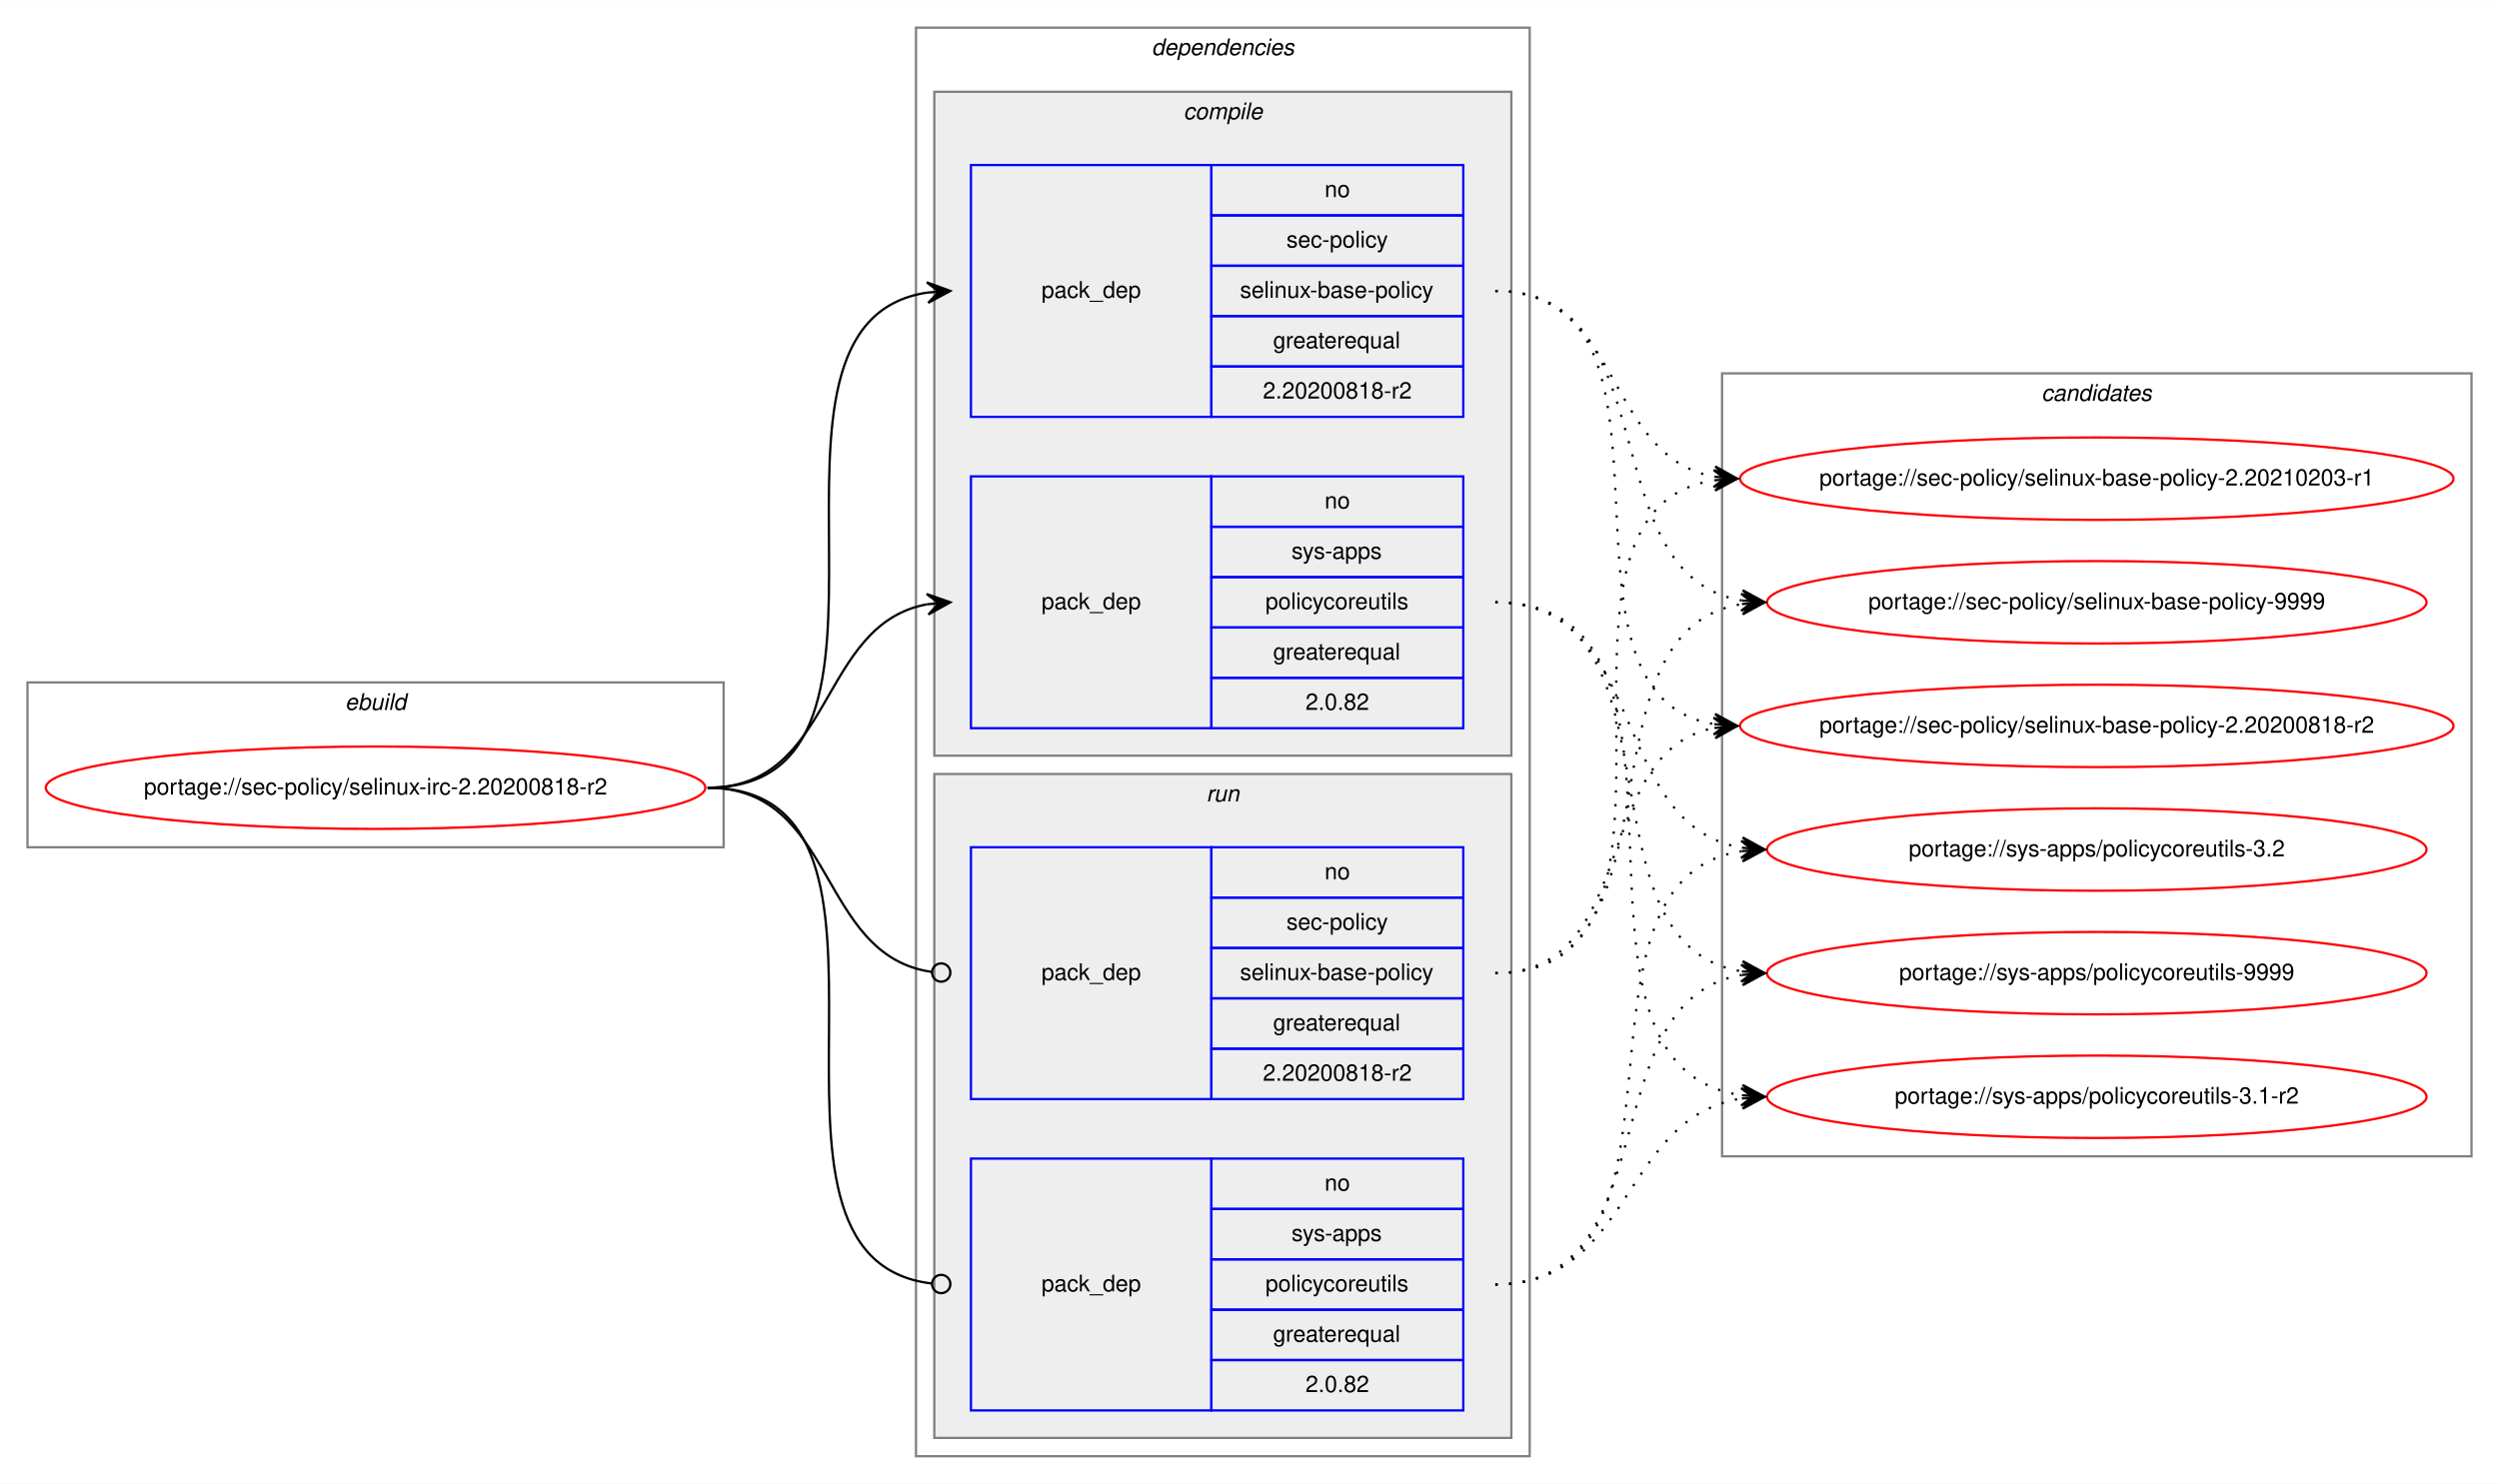
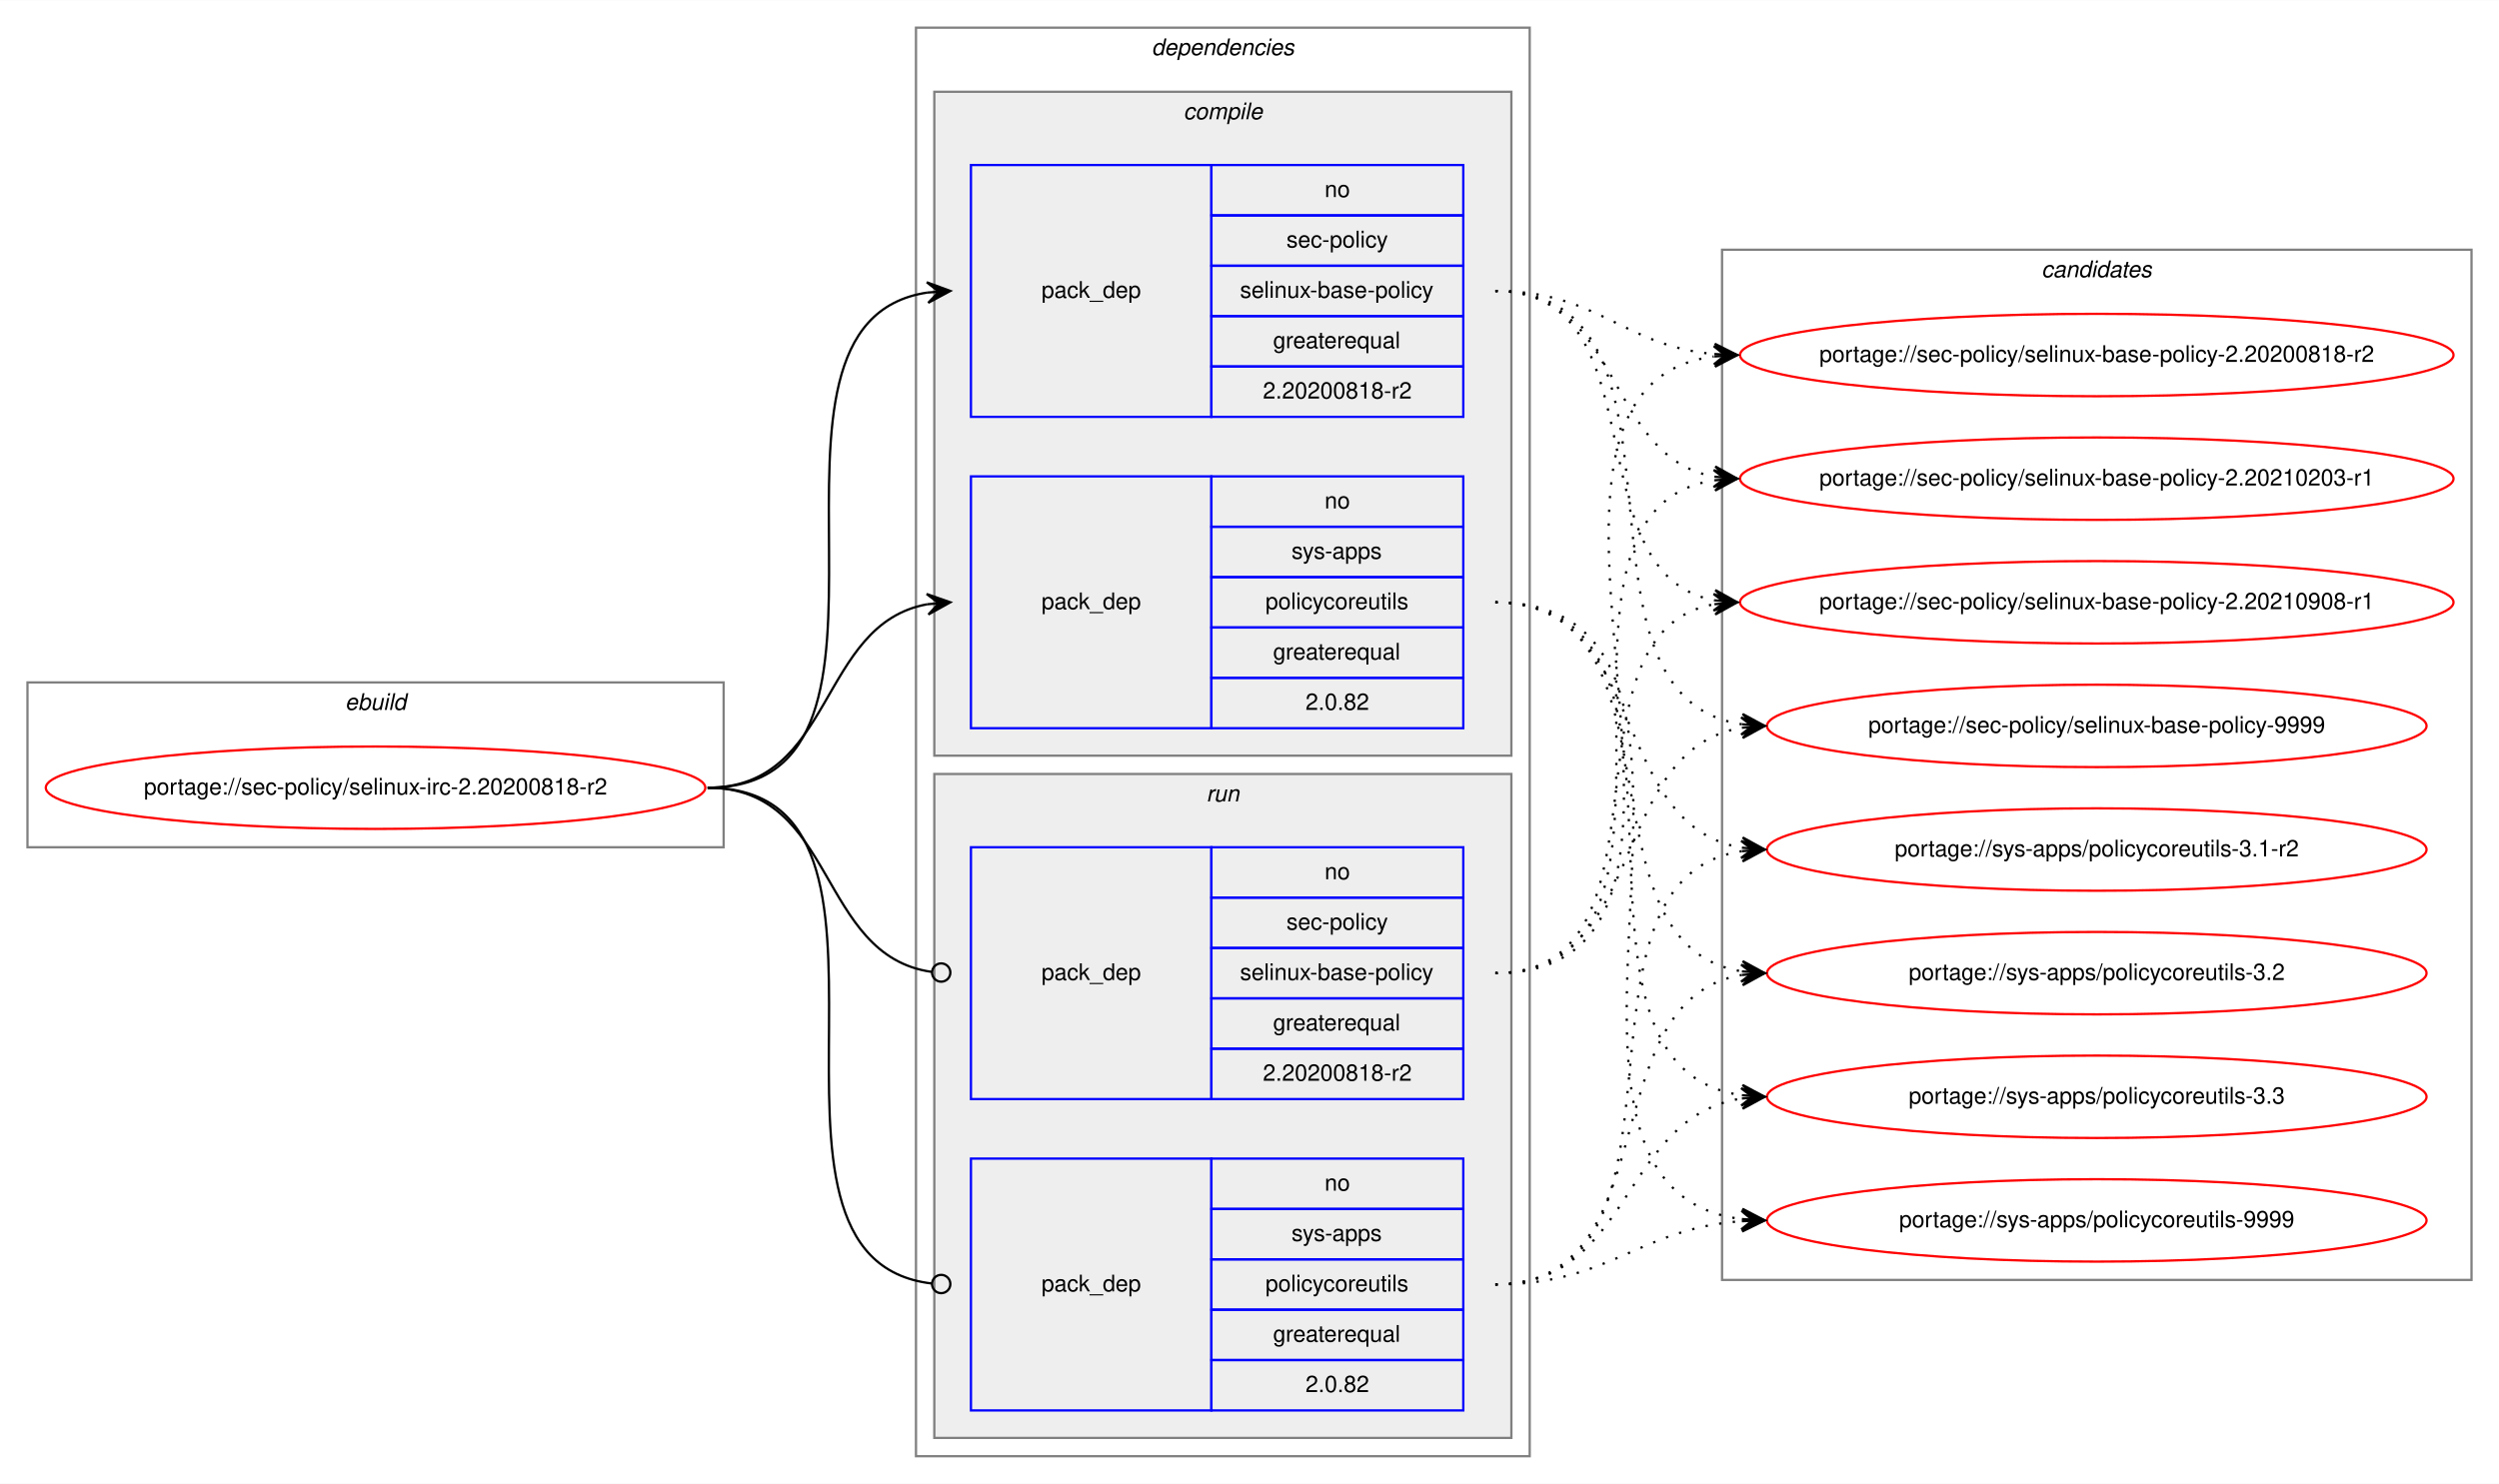
<svg xmlns="http://www.w3.org/2000/svg" xmlns:xlink="http://www.w3.org/1999/xlink" width="1091pt" height="648pt" viewBox="0.00 0.00 1091.28 648.00">
  <g id="graph0" class="graph" transform="scale(1 1) rotate(0) translate(4 644)">
    <polygon fill="white" stroke="transparent" points="-4,4 -4,-644 1087.28,-644 1087.28,4 -4,4" />
    <g id="clust1" class="cluster">
      <polygon fill="none" stroke="gray" points="8,-274 8,-346 312,-346 312,-274 8,-274" />
      <text text-anchor="start" x="146.66" y="-334" font-family="Helvetica,sans-Serif" font-style="italic" font-size="10.00">ebuild</text>
    </g>
    <g id="clust2" class="cluster">
      <polygon fill="none" stroke="gray" points="396,-8 396,-632 664,-632 664,-8 396,-8" />
      <text text-anchor="start" x="498.88" y="-620" font-family="Helvetica,sans-Serif" font-style="italic" font-size="10.00">dependencies</text>
    </g>
    <g id="clust3" class="cluster">
      <polygon fill="#eeeeee" stroke="gray" points="404,-314 404,-604 656,-604 656,-314 404,-314" />
      <text text-anchor="start" x="512.78" y="-592" font-family="Helvetica,sans-Serif" font-style="italic" font-size="10.00">compile</text>
    </g>
    <g id="clust7" class="cluster">
      <polygon fill="#eeeeee" stroke="gray" points="404,-16 404,-306 656,-306 656,-16 404,-16" />
      <text text-anchor="start" x="522.78" y="-294" font-family="Helvetica,sans-Serif" font-style="italic" font-size="10.00">run</text>
    </g>
    <g id="clust10" class="cluster">
-       <polygon fill="none" stroke="gray" points="748,-139 748,-481 1075.28,-481 1075.28,-139 748,-139" />
-       <text text-anchor="start" x="887.47" y="-469" font-family="Helvetica,sans-Serif" font-style="italic" font-size="10.00">candidates</text>
+       <polygon fill="none" stroke="gray" points="748,-85 748,-535 1075.28,-535 1075.28,-85 748,-85" />
+       <text text-anchor="start" x="887.47" y="-523" font-family="Helvetica,sans-Serif" font-style="italic" font-size="10.00">candidates</text>
    </g>
    <g id="node1" class="node">
      <g id="a_node1">
        <a xlink:href="../sec-policy/selinux-irc-2.20200818-r2.svg" xlink:title="portage://sec-policy/selinux-irc-2.20200818-r2">
          <ellipse fill="none" stroke="red" cx="160" cy="-300" rx="144" ry="18" />
          <text text-anchor="middle" x="160" y="-297" font-family="Helvetica,sans-Serif" font-size="10.00">portage://sec-policy/selinux-irc-2.20200818-r2</text>
        </a>
      </g>
    </g>
    <g id="node2" class="node">
      <polygon fill="none" stroke="blue" points="420,-462 420,-572 525,-572 525,-462 420,-462" />
      <text text-anchor="start" x="450.82" y="-514" font-family="Helvetica,sans-Serif" font-size="10.00">pack_dep</text>
      <polygon fill="none" stroke="blue" points="525,-550 525,-572 635,-572 635,-550 525,-550" />
      <text text-anchor="start" x="574.44" y="-558" font-family="Helvetica,sans-Serif" font-size="10.00">no</text>
      <polygon fill="none" stroke="blue" points="525,-528 525,-550 635,-550 635,-528 525,-528" />
      <text text-anchor="start" x="557.78" y="-536" font-family="Helvetica,sans-Serif" font-size="10.00">sec-policy</text>
      <polygon fill="none" stroke="blue" points="525,-506 525,-528 635,-528 635,-506 525,-506" />
      <text text-anchor="start" x="537.5" y="-514" font-family="Helvetica,sans-Serif" font-size="10.00">selinux-base-policy</text>
      <polygon fill="none" stroke="blue" points="525,-484 525,-506 635,-506 635,-484 525,-484" />
      <text text-anchor="start" x="551.94" y="-492" font-family="Helvetica,sans-Serif" font-size="10.00">greaterequal</text>
      <polygon fill="none" stroke="blue" points="525,-462 525,-484 635,-484 635,-462 525,-462" />
      <text text-anchor="start" x="547.49" y="-470" font-family="Helvetica,sans-Serif" font-size="10.00">2.20200818-r2</text>
    </g>
    <g id="edge1" class="edge">
      <path fill="none" stroke="black" d="M305,-300C408.77,-300 310.64,-502.83 401.01,-516.3" />
      <polygon fill="black" stroke="black" points="411,-517 400.71,-520.79 406.01,-516.65 401.02,-516.3 401.02,-516.3 401.02,-516.3 406.01,-516.65 401.34,-511.81 411,-517 411,-517" />
    </g>
    <g id="node3" class="node">
      <polygon fill="none" stroke="blue" points="420,-326 420,-436 525,-436 525,-326 420,-326" />
      <text text-anchor="start" x="450.82" y="-378" font-family="Helvetica,sans-Serif" font-size="10.00">pack_dep</text>
      <polygon fill="none" stroke="blue" points="525,-414 525,-436 635,-436 635,-414 525,-414" />
      <text text-anchor="start" x="574.44" y="-422" font-family="Helvetica,sans-Serif" font-size="10.00">no</text>
      <polygon fill="none" stroke="blue" points="525,-392 525,-414 635,-414 635,-392 525,-392" />
      <text text-anchor="start" x="560" y="-400" font-family="Helvetica,sans-Serif" font-size="10.00">sys-apps</text>
      <polygon fill="none" stroke="blue" points="525,-370 525,-392 635,-392 635,-370 525,-370" />
      <text text-anchor="start" x="548.61" y="-378" font-family="Helvetica,sans-Serif" font-size="10.00">policycoreutils</text>
      <polygon fill="none" stroke="blue" points="525,-348 525,-370 635,-370 635,-348 525,-348" />
      <text text-anchor="start" x="551.94" y="-356" font-family="Helvetica,sans-Serif" font-size="10.00">greaterequal</text>
      <polygon fill="none" stroke="blue" points="525,-326 525,-348 635,-348 635,-326 525,-326" />
      <text text-anchor="start" x="566.1" y="-334" font-family="Helvetica,sans-Serif" font-size="10.00">2.0.82</text>
    </g>
    <g id="edge2" class="edge">
      <path fill="none" stroke="black" d="M305,-300C360.7,-300 352.97,-371.49 400.99,-380.15" />
      <polygon fill="black" stroke="black" points="411,-381 400.65,-384.63 406.02,-380.57 401.04,-380.15 401.04,-380.15 401.04,-380.15 406.02,-380.57 401.42,-375.67 411,-381 411,-381" />
    </g>
    <g id="node4" class="node">
      <polygon fill="none" stroke="blue" points="420,-164 420,-274 525,-274 525,-164 420,-164" />
      <text text-anchor="start" x="450.82" y="-216" font-family="Helvetica,sans-Serif" font-size="10.00">pack_dep</text>
      <polygon fill="none" stroke="blue" points="525,-252 525,-274 635,-274 635,-252 525,-252" />
      <text text-anchor="start" x="574.44" y="-260" font-family="Helvetica,sans-Serif" font-size="10.00">no</text>
      <polygon fill="none" stroke="blue" points="525,-230 525,-252 635,-252 635,-230 525,-230" />
      <text text-anchor="start" x="557.78" y="-238" font-family="Helvetica,sans-Serif" font-size="10.00">sec-policy</text>
      <polygon fill="none" stroke="blue" points="525,-208 525,-230 635,-230 635,-208 525,-208" />
      <text text-anchor="start" x="537.5" y="-216" font-family="Helvetica,sans-Serif" font-size="10.00">selinux-base-policy</text>
      <polygon fill="none" stroke="blue" points="525,-186 525,-208 635,-208 635,-186 525,-186" />
      <text text-anchor="start" x="551.94" y="-194" font-family="Helvetica,sans-Serif" font-size="10.00">greaterequal</text>
      <polygon fill="none" stroke="blue" points="525,-164 525,-186 635,-186 635,-164 525,-164" />
      <text text-anchor="start" x="547.49" y="-172" font-family="Helvetica,sans-Serif" font-size="10.00">2.20200818-r2</text>
    </g>
    <g id="edge3" class="edge">
      <path fill="none" stroke="black" d="M305,-300C361.4,-300 352.77,-226.72 402.81,-219.56" />
      <ellipse fill="none" stroke="black" cx="407.01" cy="-219.27" rx="4" ry="4" />
    </g>
    <g id="node5" class="node">
      <polygon fill="none" stroke="blue" points="420,-28 420,-138 525,-138 525,-28 420,-28" />
      <text text-anchor="start" x="450.82" y="-80" font-family="Helvetica,sans-Serif" font-size="10.00">pack_dep</text>
      <polygon fill="none" stroke="blue" points="525,-116 525,-138 635,-138 635,-116 525,-116" />
      <text text-anchor="start" x="574.44" y="-124" font-family="Helvetica,sans-Serif" font-size="10.00">no</text>
      <polygon fill="none" stroke="blue" points="525,-94 525,-116 635,-116 635,-94 525,-94" />
      <text text-anchor="start" x="560" y="-102" font-family="Helvetica,sans-Serif" font-size="10.00">sys-apps</text>
      <polygon fill="none" stroke="blue" points="525,-72 525,-94 635,-94 635,-72 525,-72" />
      <text text-anchor="start" x="548.61" y="-80" font-family="Helvetica,sans-Serif" font-size="10.00">policycoreutils</text>
      <polygon fill="none" stroke="blue" points="525,-50 525,-72 635,-72 635,-50 525,-50" />
      <text text-anchor="start" x="551.94" y="-58" font-family="Helvetica,sans-Serif" font-size="10.00">greaterequal</text>
      <polygon fill="none" stroke="blue" points="525,-28 525,-50 635,-50 635,-28 525,-28" />
      <text text-anchor="start" x="566.1" y="-36" font-family="Helvetica,sans-Serif" font-size="10.00">2.0.82</text>
    </g>
    <g id="edge4" class="edge">
      <path fill="none" stroke="black" d="M305,-300C409.51,-300 309.24,-94.29 402.95,-83.44" />
      <ellipse fill="none" stroke="black" cx="407.01" cy="-83.22" rx="4" ry="4" />
    </g>
    <g id="node6" class="node">
      <g id="a_node6">
        <a xlink:href="../sec-policy/selinux-base-policy-2.20200818-r2.svg" xlink:title="portage://sec-policy/selinux-base-policy-2.20200818-r2">
-           <ellipse fill="none" stroke="red" cx="911.64" cy="-327" rx="155.78" ry="18" />
-           <text text-anchor="middle" x="911.64" y="-324" font-family="Helvetica,sans-Serif" font-size="10.00">portage://sec-policy/selinux-base-policy-2.20200818-r2</text>
+           <ellipse fill="none" stroke="red" cx="911.64" cy="-489" rx="155.78" ry="18" />
+           <text text-anchor="middle" x="911.64" y="-486" font-family="Helvetica,sans-Serif" font-size="10.00">portage://sec-policy/selinux-base-policy-2.20200818-r2</text>
        </a>
      </g>
    </g>
    <g id="edge5" class="edge">
-       <path fill="none" stroke="black" stroke-dasharray="1,5" d="M649,-517C742.03,-517 664.27,-340.84 744.63,-327.77" />
-       <polygon fill="black" stroke="black" points="754.64,-327 745.01,-332.25 749.66,-327.38 744.67,-327.76 744.67,-327.76 744.67,-327.76 749.66,-327.38 744.33,-323.28 754.64,-327 754.64,-327" />
+       <path fill="none" stroke="black" stroke-dasharray="1,5" d="M649,-517C693.97,-517 704.59,-493 744.46,-489.44" />
+       <polygon fill="black" stroke="black" points="754.64,-489 744.84,-493.93 749.65,-489.22 744.65,-489.43 744.65,-489.43 744.65,-489.43 749.65,-489.22 744.46,-484.94 754.64,-489 754.64,-489" />
    </g>
    <g id="node7" class="node">
      <g id="a_node7">
        <a xlink:href="../sec-policy/selinux-base-policy-2.20210203-r1.svg" xlink:title="portage://sec-policy/selinux-base-policy-2.20210203-r1">
          <ellipse fill="none" stroke="red" cx="911.64" cy="-435" rx="155.78" ry="18" />
          <text text-anchor="middle" x="911.64" y="-432" font-family="Helvetica,sans-Serif" font-size="10.00">portage://sec-policy/selinux-base-policy-2.20210203-r1</text>
        </a>
      </g>
    </g>
    <g id="edge6" class="edge">
      <path fill="none" stroke="black" stroke-dasharray="1,5" d="M649,-517C704.84,-517 696.54,-444.63 744.61,-435.87" />
      <polygon fill="black" stroke="black" points="754.64,-435 745.07,-440.34 749.66,-435.43 744.68,-435.86 744.68,-435.86 744.68,-435.86 749.66,-435.43 744.29,-431.38 754.64,-435 754.64,-435" />
    </g>
    <g id="node8" class="node">
      <g id="a_node8">
-         <a xlink:href="../sec-policy/selinux-base-policy-9999.svg" xlink:title="portage://sec-policy/selinux-base-policy-9999">
-           <ellipse fill="none" stroke="red" cx="911.64" cy="-381" rx="144" ry="18" />
-           <text text-anchor="middle" x="911.64" y="-378" font-family="Helvetica,sans-Serif" font-size="10.00">portage://sec-policy/selinux-base-policy-9999</text>
+         <a xlink:href="../sec-policy/selinux-base-policy-2.20210908-r1.svg" xlink:title="portage://sec-policy/selinux-base-policy-2.20210908-r1">
+           <ellipse fill="none" stroke="red" cx="911.64" cy="-381" rx="155.78" ry="18" />
+           <text text-anchor="middle" x="911.64" y="-378" font-family="Helvetica,sans-Serif" font-size="10.00">portage://sec-policy/selinux-base-policy-2.20210908-r1</text>
        </a>
      </g>
    </g>
    <g id="edge7" class="edge">
-       <path fill="none" stroke="black" stroke-dasharray="1,5" d="M649,-517C725.33,-517 690.27,-392.94 756.59,-381.8" />
-       <polygon fill="black" stroke="black" points="766.64,-381 757.03,-386.28 761.66,-381.4 756.67,-381.79 756.67,-381.79 756.67,-381.79 761.66,-381.4 756.32,-377.31 766.64,-381 766.64,-381" />
+       <path fill="none" stroke="black" stroke-dasharray="1,5" d="M649,-517C721.95,-517 682.28,-393.45 744.67,-381.87" />
+       <polygon fill="black" stroke="black" points="754.64,-381 745.07,-386.35 749.66,-381.43 744.68,-381.87 744.68,-381.87 744.68,-381.87 749.66,-381.43 744.29,-377.38 754.64,-381 754.64,-381" />
    </g>
    <g id="node9" class="node">
      <g id="a_node9">
-         <a xlink:href="../sys-apps/policycoreutils-3.1-r2.svg" xlink:title="portage://sys-apps/policycoreutils-3.1-r2">
-           <ellipse fill="none" stroke="red" cx="911.64" cy="-165" rx="144" ry="18" />
-           <text text-anchor="middle" x="911.64" y="-162" font-family="Helvetica,sans-Serif" font-size="10.00">portage://sys-apps/policycoreutils-3.1-r2</text>
+         <a xlink:href="../sec-policy/selinux-base-policy-9999.svg" xlink:title="portage://sec-policy/selinux-base-policy-9999">
+           <ellipse fill="none" stroke="red" cx="911.64" cy="-327" rx="144" ry="18" />
+           <text text-anchor="middle" x="911.64" y="-324" font-family="Helvetica,sans-Serif" font-size="10.00">portage://sec-policy/selinux-base-policy-9999</text>
        </a>
      </g>
    </g>
    <g id="edge8" class="edge">
-       <path fill="none" stroke="black" stroke-dasharray="1,5" d="M649,-381C754.69,-381 663.8,-179.11 756.43,-165.7" />
-       <polygon fill="black" stroke="black" points="766.64,-165 756.97,-170.17 761.65,-165.34 756.66,-165.68 756.66,-165.68 756.66,-165.68 761.65,-165.34 756.36,-161.19 766.64,-165 766.64,-165" />
+       <path fill="none" stroke="black" stroke-dasharray="1,5" d="M649,-517C744.73,-517 672.94,-340.48 756.56,-327.73" />
+       <polygon fill="black" stroke="black" points="766.64,-327 756.99,-332.21 761.65,-327.36 756.67,-327.72 756.67,-327.72 756.67,-327.72 761.65,-327.36 756.34,-323.23 766.64,-327 766.64,-327" />
    </g>
    <g id="node10" class="node">
      <g id="a_node10">
-         <a xlink:href="../sys-apps/policycoreutils-3.2.svg" xlink:title="portage://sys-apps/policycoreutils-3.2">
+         <a xlink:href="../sys-apps/policycoreutils-3.1-r2.svg" xlink:title="portage://sys-apps/policycoreutils-3.1-r2">
          <ellipse fill="none" stroke="red" cx="911.64" cy="-273" rx="144" ry="18" />
-           <text text-anchor="middle" x="911.64" y="-270" font-family="Helvetica,sans-Serif" font-size="10.00">portage://sys-apps/policycoreutils-3.2</text>
+           <text text-anchor="middle" x="911.64" y="-270" font-family="Helvetica,sans-Serif" font-size="10.00">portage://sys-apps/policycoreutils-3.1-r2</text>
        </a>
      </g>
    </g>
    <g id="edge9" class="edge">
      <path fill="none" stroke="black" stroke-dasharray="1,5" d="M649,-381C716.37,-381 697.89,-283.69 756.54,-273.81" />
      <polygon fill="black" stroke="black" points="766.64,-273 757.03,-278.28 761.66,-273.4 756.67,-273.8 756.67,-273.8 756.67,-273.8 761.66,-273.4 756.31,-269.31 766.64,-273 766.64,-273" />
    </g>
    <g id="node11" class="node">
      <g id="a_node11">
-         <a xlink:href="../sys-apps/policycoreutils-9999.svg" xlink:title="portage://sys-apps/policycoreutils-9999">
+         <a xlink:href="../sys-apps/policycoreutils-3.2.svg" xlink:title="portage://sys-apps/policycoreutils-3.2">
          <ellipse fill="none" stroke="red" cx="911.64" cy="-219" rx="144" ry="18" />
-           <text text-anchor="middle" x="911.64" y="-216" font-family="Helvetica,sans-Serif" font-size="10.00">portage://sys-apps/policycoreutils-9999</text>
+           <text text-anchor="middle" x="911.64" y="-216" font-family="Helvetica,sans-Serif" font-size="10.00">portage://sys-apps/policycoreutils-3.2</text>
        </a>
      </g>
    </g>
    <g id="edge10" class="edge">
      <path fill="none" stroke="black" stroke-dasharray="1,5" d="M649,-381C734.33,-381 682.36,-232.02 756.43,-219.8" />
      <polygon fill="black" stroke="black" points="766.64,-219 757.02,-224.26 761.66,-219.39 756.67,-219.78 756.67,-219.78 756.67,-219.78 761.66,-219.39 756.32,-215.29 766.64,-219 766.64,-219" />
    </g>
+     <g id="node12" class="node">
+       <g id="a_node12">
+         <a xlink:href="../sys-apps/policycoreutils-3.3.svg" xlink:title="portage://sys-apps/policycoreutils-3.3">
+           <ellipse fill="none" stroke="red" cx="911.64" cy="-165" rx="144" ry="18" />
+           <text text-anchor="middle" x="911.64" y="-162" font-family="Helvetica,sans-Serif" font-size="10.00">portage://sys-apps/policycoreutils-3.3</text>
+         </a>
+       </g>
+     </g>
    <g id="edge11" class="edge">
-       <path fill="none" stroke="black" stroke-dasharray="1,5" d="M649,-219C712.47,-219 690.34,-315.51 744.45,-326.07" />
-       <polygon fill="black" stroke="black" points="754.64,-327 744.27,-330.57 749.66,-326.54 744.68,-326.09 744.68,-326.09 744.68,-326.09 749.66,-326.54 745.09,-321.61 754.64,-327 754.64,-327" />
+       <path fill="none" stroke="black" stroke-dasharray="1,5" d="M649,-381C754.69,-381 663.8,-179.11 756.43,-165.7" />
+       <polygon fill="black" stroke="black" points="766.64,-165 756.97,-170.17 761.65,-165.34 756.66,-165.68 756.66,-165.68 756.66,-165.68 761.65,-165.34 756.36,-161.19 766.64,-165 766.64,-165" />
+     </g>
+     <g id="node13" class="node">
+       <g id="a_node13">
+         <a xlink:href="../sys-apps/policycoreutils-9999.svg" xlink:title="portage://sys-apps/policycoreutils-9999">
+           <ellipse fill="none" stroke="red" cx="911.64" cy="-111" rx="144" ry="18" />
+           <text text-anchor="middle" x="911.64" y="-108" font-family="Helvetica,sans-Serif" font-size="10.00">portage://sys-apps/policycoreutils-9999</text>
+         </a>
+       </g>
    </g>
    <g id="edge12" class="edge">
+       <path fill="none" stroke="black" stroke-dasharray="1,5" d="M649,-381C776.32,-381 643.42,-125.56 756.51,-111.59" />
+       <polygon fill="black" stroke="black" points="766.64,-111 756.92,-116.08 761.65,-111.29 756.66,-111.59 756.66,-111.59 756.66,-111.59 761.65,-111.29 756.39,-107.09 766.64,-111 766.64,-111" />
+     </g>
+     <g id="edge13" class="edge">
+       <path fill="none" stroke="black" stroke-dasharray="1,5" d="M649,-219C774.21,-219 634.17,-473.92 744.36,-488.36" />
+       <polygon fill="black" stroke="black" points="754.64,-489 744.38,-492.87 749.65,-488.69 744.66,-488.38 744.66,-488.38 744.66,-488.38 749.65,-488.69 744.94,-483.89 754.64,-489 754.64,-489" />
+     </g>
+     <g id="edge14" class="edge">
      <path fill="none" stroke="black" stroke-dasharray="1,5" d="M649,-219C752.21,-219 654.91,-420.49 744.42,-434.26" />
      <polygon fill="black" stroke="black" points="754.64,-435 744.34,-438.77 749.65,-434.64 744.67,-434.28 744.67,-434.28 744.67,-434.28 749.65,-434.64 744.99,-429.79 754.64,-435 754.64,-435" />
    </g>
-     <g id="edge13" class="edge">
-       <path fill="none" stroke="black" stroke-dasharray="1,5" d="M649,-219C734.33,-219 682.36,-367.98 756.43,-380.2" />
-       <polygon fill="black" stroke="black" points="766.64,-381 756.32,-384.71 761.66,-380.61 756.67,-380.22 756.67,-380.22 756.67,-380.22 761.66,-380.61 757.02,-375.74 766.64,-381 766.64,-381" />
-     </g>
-     <g id="edge14" class="edge">
+     <g id="edge15" class="edge">
+       <path fill="none" stroke="black" stroke-dasharray="1,5" d="M649,-219C731.26,-219 674.1,-367.38 744.38,-380.13" />
+       <polygon fill="black" stroke="black" points="754.64,-381 744.3,-384.64 749.66,-380.58 744.68,-380.15 744.68,-380.15 744.68,-380.15 749.66,-380.58 745.06,-375.67 754.64,-381 754.64,-381" />
+     </g>
+     <g id="edge16" class="edge">
+       <path fill="none" stroke="black" stroke-dasharray="1,5" d="M649,-219C716.37,-219 697.89,-316.31 756.54,-326.19" />
+       <polygon fill="black" stroke="black" points="766.64,-327 756.31,-330.69 761.66,-326.6 756.67,-326.2 756.67,-326.2 756.67,-326.2 761.66,-326.6 757.03,-321.72 766.64,-327 766.64,-327" />
+     </g>
+     <g id="edge17" class="edge">
+       <path fill="none" stroke="black" stroke-dasharray="1,5" d="M649,-83C744.73,-83 672.94,-259.52 756.56,-272.27" />
+       <polygon fill="black" stroke="black" points="766.64,-273 756.34,-276.77 761.65,-272.64 756.67,-272.28 756.67,-272.28 756.67,-272.28 761.65,-272.64 756.99,-267.79 766.64,-273 766.64,-273" />
+     </g>
+     <g id="edge18" class="edge">
+       <path fill="none" stroke="black" stroke-dasharray="1,5" d="M649,-83C725.33,-83 690.27,-207.06 756.59,-218.2" />
+       <polygon fill="black" stroke="black" points="766.64,-219 756.32,-222.69 761.66,-218.6 756.67,-218.21 756.67,-218.21 756.67,-218.21 761.66,-218.6 757.03,-213.72 766.64,-219 766.64,-219" />
+     </g>
+     <g id="edge19" class="edge">
      <path fill="none" stroke="black" stroke-dasharray="1,5" d="M649,-83C709.12,-83 703.79,-155.97 756.49,-164.24" />
      <polygon fill="black" stroke="black" points="766.64,-165 756.33,-168.74 761.66,-164.63 756.67,-164.25 756.67,-164.25 756.67,-164.25 761.66,-164.63 757,-159.77 766.64,-165 766.64,-165" />
    </g>
-     <g id="edge15" class="edge">
-       <path fill="none" stroke="black" stroke-dasharray="1,5" d="M649,-83C744.73,-83 672.94,-259.52 756.56,-272.27" />
-       <polygon fill="black" stroke="black" points="766.64,-273 756.34,-276.77 761.65,-272.64 756.67,-272.28 756.67,-272.28 756.67,-272.28 761.65,-272.64 756.99,-267.79 766.64,-273 766.64,-273" />
-     </g>
-     <g id="edge16" class="edge">
-       <path fill="none" stroke="black" stroke-dasharray="1,5" d="M649,-83C725.33,-83 690.27,-207.06 756.59,-218.2" />
-       <polygon fill="black" stroke="black" points="766.64,-219 756.32,-222.69 761.66,-218.6 756.67,-218.21 756.67,-218.21 756.67,-218.21 761.66,-218.6 757.03,-213.72 766.64,-219 766.64,-219" />
+     <g id="edge20" class="edge">
+       <path fill="none" stroke="black" stroke-dasharray="1,5" d="M649,-83C699.18,-83 711.36,-107.4 756.49,-110.65" />
+       <polygon fill="black" stroke="black" points="766.64,-111 756.49,-115.15 761.64,-110.83 756.65,-110.65 756.65,-110.65 756.65,-110.65 761.64,-110.83 756.8,-106.15 766.64,-111 766.64,-111" />
    </g>
  </g>
</svg>
